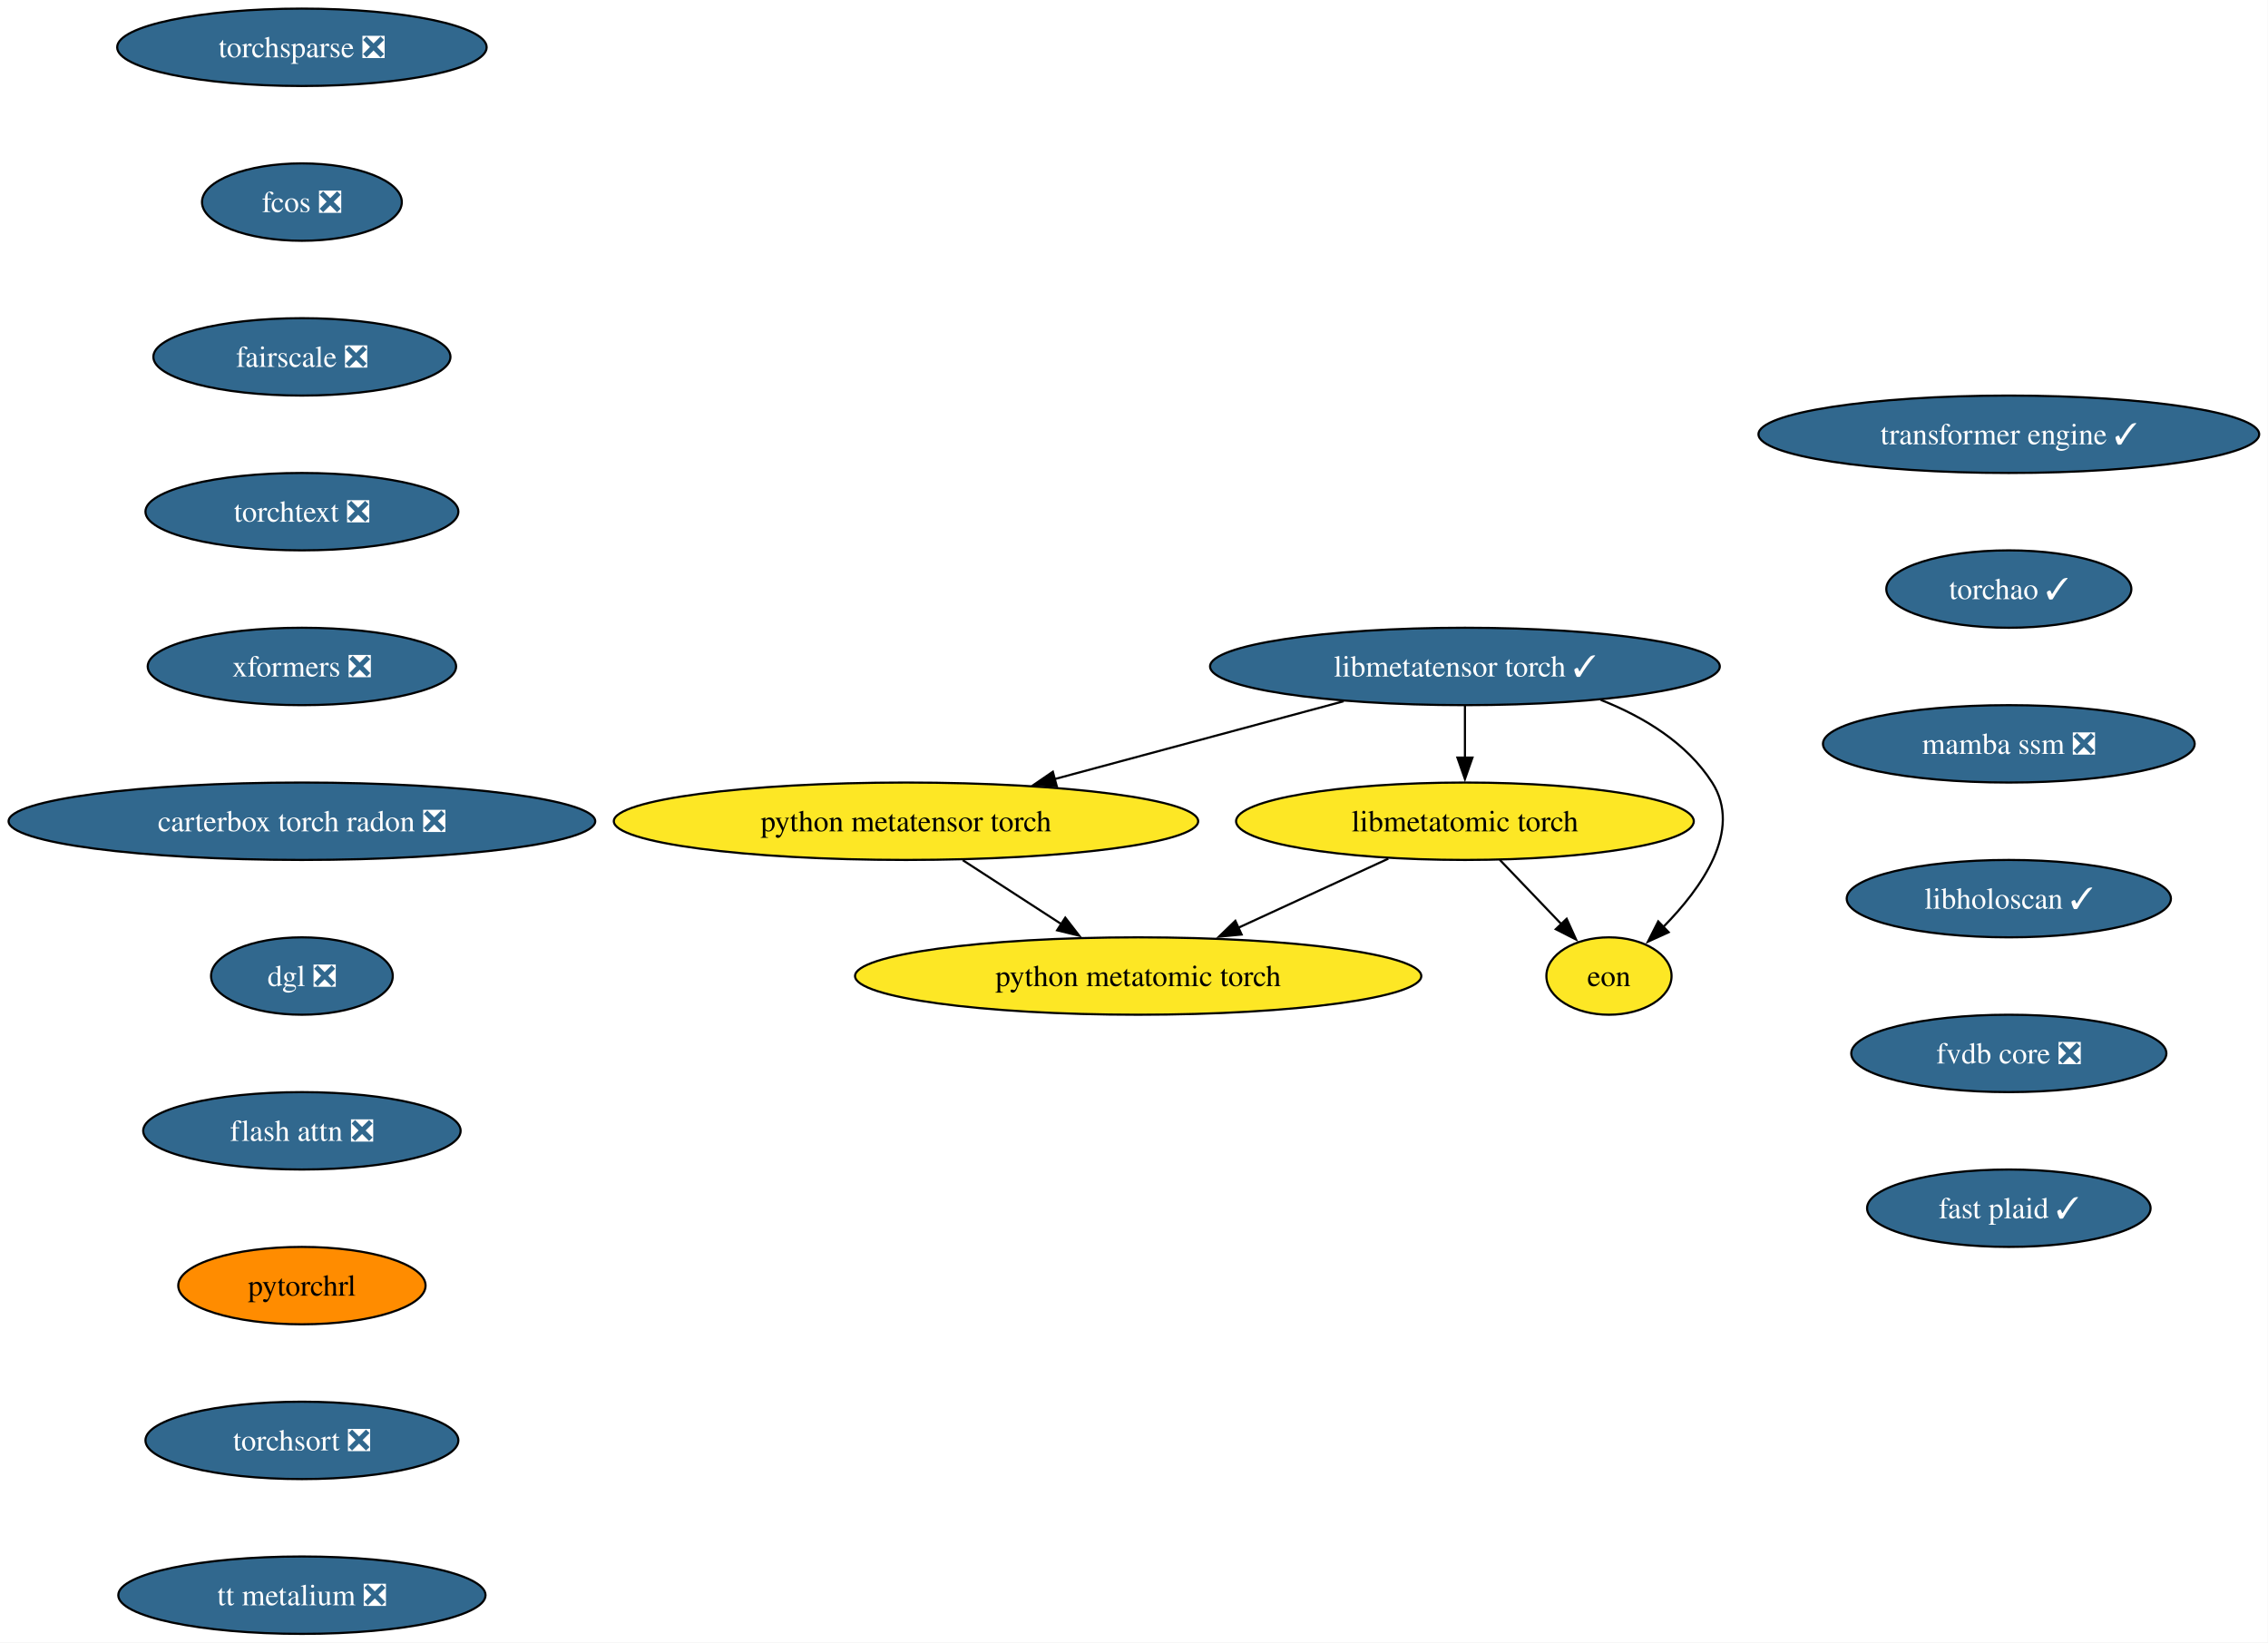
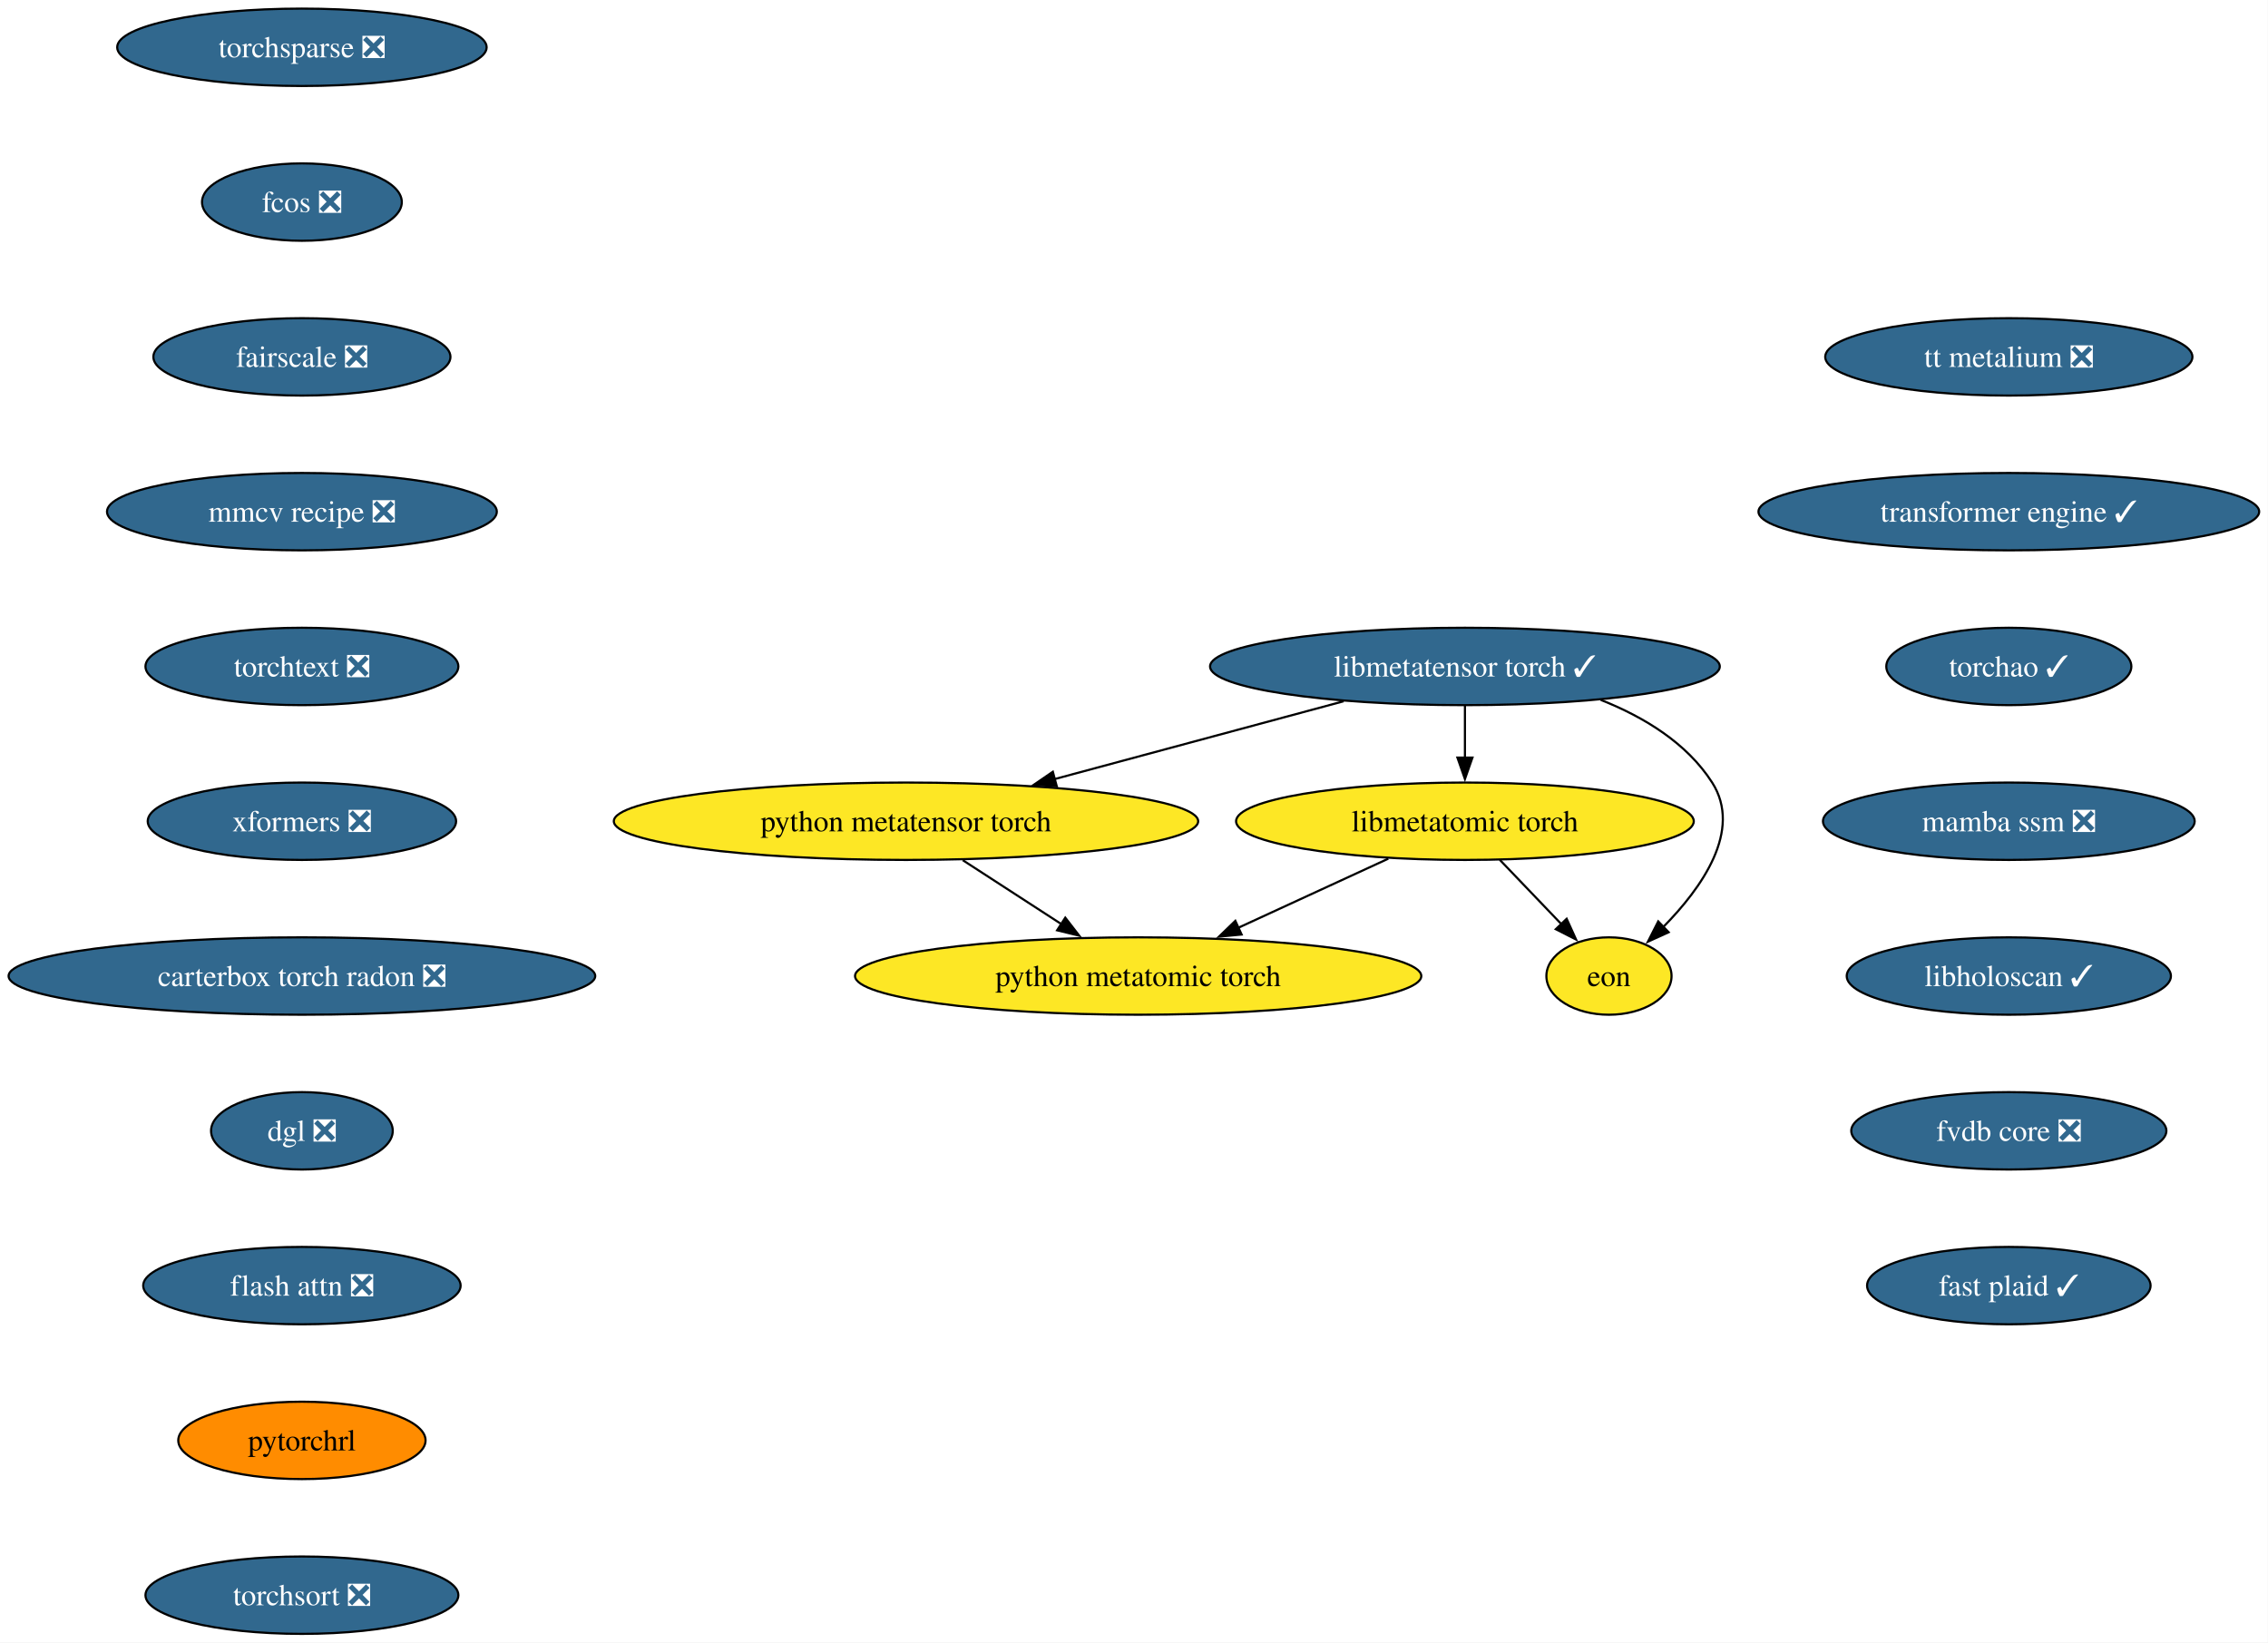
<svg xmlns="http://www.w3.org/2000/svg" xmlns:xlink="http://www.w3.org/1999/xlink" width="1055pt" height="764pt" viewBox="0.00 0.00 1055.00 764.00">
  <g id="graph0" class="graph" transform="scale(1 1) rotate(0) translate(4 760)">
    <polygon fill="white" stroke="none" points="-4,4 -4,-760 1050.88,-760 1050.88,4 -4,4" />
    <g id="node1" class="node">
      <g id="a_node1">
        <a xlink:href="https://github.com/conda-forge/torchsparse-feedstock/pull/47" xlink:title="torchsparse ❎">
          <ellipse fill="#31688e" stroke="black" cx="136.44" cy="-738" rx="85.93" ry="18" />
          <text xml:space="preserve" text-anchor="middle" x="136.44" y="-733.33" font-family="Times,serif" font-size="14.00" fill="white">torchsparse ❎</text>
        </a>
      </g>
    </g>
    <g id="node2" class="node">
      <g id="a_node2">
        <a xlink:href="https://github.com/conda-forge/fcos-feedstock/pull/31" xlink:title="fcos ❎">
          <ellipse fill="#31688e" stroke="black" cx="136.44" cy="-666" rx="46.47" ry="18" />
          <text xml:space="preserve" text-anchor="middle" x="136.44" y="-661.33" font-family="Times,serif" font-size="14.00" fill="white">fcos ❎</text>
        </a>
      </g>
    </g>
    <g id="node3" class="node">
      <g id="a_node3">
        <a xlink:href="https://github.com/conda-forge/fairscale-feedstock/pull/46" xlink:title="fairscale ❎">
          <ellipse fill="#31688e" stroke="black" cx="136.44" cy="-594" rx="69.1" ry="18" />
          <text xml:space="preserve" text-anchor="middle" x="136.44" y="-589.33" font-family="Times,serif" font-size="14.00" fill="white">fairscale ❎</text>
        </a>
      </g>
    </g>
    <g id="node4" class="node">
      <g id="a_node4">
-         <a xlink:href="https://github.com/conda-forge/torchtext-feedstock/pull/39" xlink:title="torchtext ❎">
-           <ellipse fill="#31688e" stroke="black" cx="136.44" cy="-522" rx="72.78" ry="18" />
-           <text xml:space="preserve" text-anchor="middle" x="136.44" y="-517.33" font-family="Times,serif" font-size="14.00" fill="white">torchtext ❎</text>
+         <a xlink:href="https://github.com/conda-forge/mmcv-recipe-feedstock/pull/51" xlink:title="mmcv recipe ❎">
+           <ellipse fill="#31688e" stroke="black" cx="136.44" cy="-522" rx="90.67" ry="18" />
+           <text xml:space="preserve" text-anchor="middle" x="136.44" y="-517.33" font-family="Times,serif" font-size="14.00" fill="white">mmcv recipe ❎</text>
        </a>
      </g>
    </g>
    <g id="node5" class="node">
      <g id="a_node5">
-         <a xlink:href="https://github.com/conda-forge/xformers-feedstock/pull/72" xlink:title="xformers ❎">
-           <ellipse fill="#31688e" stroke="black" cx="136.44" cy="-450" rx="71.73" ry="18" />
-           <text xml:space="preserve" text-anchor="middle" x="136.44" y="-445.32" font-family="Times,serif" font-size="14.00" fill="white">xformers ❎</text>
+         <a xlink:href="https://github.com/conda-forge/torchtext-feedstock/pull/39" xlink:title="torchtext ❎">
+           <ellipse fill="#31688e" stroke="black" cx="136.44" cy="-450" rx="72.78" ry="18" />
+           <text xml:space="preserve" text-anchor="middle" x="136.44" y="-445.32" font-family="Times,serif" font-size="14.00" fill="white">torchtext ❎</text>
        </a>
      </g>
    </g>
    <g id="node6" class="node">
      <g id="a_node6">
-         <a xlink:href="https://github.com/conda-forge/carterbox-torch-radon-feedstock/pull/28" xlink:title="carterbox torch radon ❎">
-           <ellipse fill="#31688e" stroke="black" cx="136.44" cy="-378" rx="136.44" ry="18" />
-           <text xml:space="preserve" text-anchor="middle" x="136.44" y="-373.32" font-family="Times,serif" font-size="14.00" fill="white">carterbox torch radon ❎</text>
+         <a xlink:href="https://github.com/conda-forge/xformers-feedstock/pull/72" xlink:title="xformers ❎">
+           <ellipse fill="#31688e" stroke="black" cx="136.44" cy="-378" rx="71.73" ry="18" />
+           <text xml:space="preserve" text-anchor="middle" x="136.44" y="-373.32" font-family="Times,serif" font-size="14.00" fill="white">xformers ❎</text>
        </a>
      </g>
    </g>
    <g id="node7" class="node">
      <g id="a_node7">
-         <a xlink:href="https://github.com/conda-forge/dgl-feedstock/pull/66" xlink:title="dgl ❎">
-           <ellipse fill="#31688e" stroke="black" cx="136.44" cy="-306" rx="42.26" ry="18" />
-           <text xml:space="preserve" text-anchor="middle" x="136.44" y="-301.32" font-family="Times,serif" font-size="14.00" fill="white">dgl ❎</text>
+         <a xlink:href="https://github.com/conda-forge/carterbox-torch-radon-feedstock/pull/28" xlink:title="carterbox torch radon ❎">
+           <ellipse fill="#31688e" stroke="black" cx="136.44" cy="-306" rx="136.44" ry="18" />
+           <text xml:space="preserve" text-anchor="middle" x="136.44" y="-301.32" font-family="Times,serif" font-size="14.00" fill="white">carterbox torch radon ❎</text>
        </a>
      </g>
    </g>
    <g id="node8" class="node">
      <g id="a_node8">
-         <a xlink:href="https://github.com/conda-forge/flash-attn-feedstock/pull/47" xlink:title="flash attn ❎">
-           <ellipse fill="#31688e" stroke="black" cx="136.44" cy="-234" rx="73.83" ry="18" />
-           <text xml:space="preserve" text-anchor="middle" x="136.44" y="-229.32" font-family="Times,serif" font-size="14.00" fill="white">flash attn ❎</text>
+         <a xlink:href="https://github.com/conda-forge/dgl-feedstock/pull/66" xlink:title="dgl ❎">
+           <ellipse fill="#31688e" stroke="black" cx="136.44" cy="-234" rx="42.26" ry="18" />
+           <text xml:space="preserve" text-anchor="middle" x="136.44" y="-229.32" font-family="Times,serif" font-size="14.00" fill="white">dgl ❎</text>
        </a>
      </g>
    </g>
    <g id="node9" class="node">
      <g id="a_node9">
-         <a xlink:href="https://github.com/conda-forge/pytorchrl-feedstock" xlink:title="pytorchrl">
-           <ellipse fill="#ff8c00" stroke="black" cx="136.44" cy="-162" rx="57.52" ry="18" />
-           <text xml:space="preserve" text-anchor="middle" x="136.44" y="-157.32" font-family="Times,serif" font-size="14.00">pytorchrl</text>
-         </a>
-       </g>
-     </g>
-     <g id="node15" class="node">
-       <g id="a_node15">
-         <a xlink:href="https://github.com/conda-forge/torchsort-feedstock/pull/16" xlink:title="torchsort ❎">
-           <ellipse fill="#31688e" stroke="black" cx="136.44" cy="-90" rx="72.78" ry="18" />
-           <text xml:space="preserve" text-anchor="middle" x="136.44" y="-85.33" font-family="Times,serif" font-size="14.00" fill="white">torchsort ❎</text>
+         <a xlink:href="https://github.com/conda-forge/flash-attn-feedstock/pull/47" xlink:title="flash attn ❎">
+           <ellipse fill="#31688e" stroke="black" cx="136.44" cy="-162" rx="73.83" ry="18" />
+           <text xml:space="preserve" text-anchor="middle" x="136.44" y="-157.32" font-family="Times,serif" font-size="14.00" fill="white">flash attn ❎</text>
        </a>
      </g>
    </g>
    <g id="node10" class="node">
      <g id="a_node10">
+         <a xlink:href="https://github.com/conda-forge/pytorchrl-feedstock" xlink:title="pytorchrl">
+           <ellipse fill="#ff8c00" stroke="black" cx="136.44" cy="-90" rx="57.52" ry="18" />
+           <text xml:space="preserve" text-anchor="middle" x="136.44" y="-85.33" font-family="Times,serif" font-size="14.00">pytorchrl</text>
+         </a>
+       </g>
+     </g>
+     <g id="node16" class="node">
+       <g id="a_node16">
+         <a xlink:href="https://github.com/conda-forge/torchsort-feedstock/pull/16" xlink:title="torchsort ❎">
+           <ellipse fill="#31688e" stroke="black" cx="136.44" cy="-18" rx="72.78" ry="18" />
+           <text xml:space="preserve" text-anchor="middle" x="136.44" y="-13.32" font-family="Times,serif" font-size="14.00" fill="white">torchsort ❎</text>
+         </a>
+       </g>
+     </g>
+     <g id="node11" class="node">
+       <g id="a_node11">
        <a xlink:href="https://github.com/conda-forge/libmetatensor-torch-feedstock/pull/39" xlink:title="libmetatensor torch ✓">
          <ellipse fill="#31688e" stroke="black" cx="677.44" cy="-450" rx="118.55" ry="18" />
          <text xml:space="preserve" text-anchor="middle" x="677.44" y="-445.32" font-family="Times,serif" font-size="14.00" fill="white">libmetatensor torch ✓</text>
        </a>
      </g>
    </g>
-     <g id="node11" class="node">
-       <g id="a_node11">
+     <g id="node12" class="node">
+       <g id="a_node12">
        <a xlink:href="https://github.com/conda-forge/python-metatensor-torch-feedstock" xlink:title="python metatensor torch">
          <ellipse fill="#fde725" stroke="black" cx="417.44" cy="-378" rx="135.91" ry="18" />
          <text xml:space="preserve" text-anchor="middle" x="417.44" y="-373.32" font-family="Times,serif" font-size="14.00">python metatensor torch</text>
        </a>
      </g>
    </g>
-     <g id="edge9" class="edge">
+     <g id="edge10" class="edge">
      <path fill="none" stroke="black" d="M621.02,-433.81C581.54,-423.18 528.55,-408.91 486.53,-397.6" />
      <polygon fill="black" stroke="black" points="487.57,-394.26 477.01,-395.04 485.75,-401.02 487.57,-394.26" />
    </g>
-     <g id="node12" class="node">
-       <g id="a_node12">
+     <g id="node13" class="node">
+       <g id="a_node13">
        <a xlink:href="https://github.com/conda-forge/libmetatomic-torch-feedstock" xlink:title="libmetatomic torch">
          <ellipse fill="#fde725" stroke="black" cx="677.44" cy="-378" rx="106.45" ry="18" />
          <text xml:space="preserve" text-anchor="middle" x="677.44" y="-373.32" font-family="Times,serif" font-size="14.00">libmetatomic torch</text>
        </a>
      </g>
    </g>
-     <g id="edge10" class="edge">
+     <g id="edge11" class="edge">
      <path fill="none" stroke="black" d="M677.44,-431.7C677.44,-424.41 677.44,-415.73 677.44,-407.54" />
      <polygon fill="black" stroke="black" points="680.94,-407.62 677.44,-397.62 673.94,-407.62 680.94,-407.62" />
    </g>
-     <g id="node13" class="node">
-       <g id="a_node13">
+     <g id="node14" class="node">
+       <g id="a_node14">
        <a xlink:href="https://github.com/conda-forge/eon-feedstock" xlink:title="eon">
          <ellipse fill="#fde725" stroke="black" cx="744.44" cy="-306" rx="29.11" ry="18" />
          <text xml:space="preserve" text-anchor="middle" x="744.44" y="-301.32" font-family="Times,serif" font-size="14.00">eon</text>
        </a>
      </g>
    </g>
-     <g id="edge11" class="edge">
+     <g id="edge12" class="edge">
      <path fill="none" stroke="black" d="M740.6,-434.45C760.65,-426.53 780.64,-414.42 792.44,-396 806.64,-373.82 787.71,-347.07 769.61,-328.72" />
      <polygon fill="black" stroke="black" points="772.2,-326.37 762.56,-321.98 767.36,-331.42 772.2,-326.37" />
    </g>
-     <g id="node14" class="node">
-       <g id="a_node14">
+     <g id="node15" class="node">
+       <g id="a_node15">
        <a xlink:href="https://github.com/conda-forge/python-metatomic-torch-feedstock" xlink:title="python metatomic torch">
          <ellipse fill="#fde725" stroke="black" cx="525.44" cy="-306" rx="131.7" ry="18" />
          <text xml:space="preserve" text-anchor="middle" x="525.44" y="-301.32" font-family="Times,serif" font-size="14.00">python metatomic torch</text>
        </a>
      </g>
    </g>
-     <g id="edge12" class="edge">
+     <g id="edge13" class="edge">
      <path fill="none" stroke="black" d="M443.86,-359.88C457.69,-350.91 474.82,-339.81 489.81,-330.09" />
      <polygon fill="black" stroke="black" points="491.53,-333.15 498.02,-324.77 487.73,-327.27 491.53,-333.15" />
    </g>
-     <g id="edge13" class="edge">
+     <g id="edge14" class="edge">
      <path fill="none" stroke="black" d="M693.66,-360.05C702.28,-351.04 713.02,-339.83 722.39,-330.04" />
      <polygon fill="black" stroke="black" points="724.76,-332.63 729.14,-322.98 719.7,-327.79 724.76,-332.63" />
    </g>
-     <g id="edge14" class="edge">
+     <g id="edge15" class="edge">
      <path fill="none" stroke="black" d="M641.8,-360.59C620.97,-350.99 594.44,-338.78 571.97,-328.43" />
      <polygon fill="black" stroke="black" points="573.56,-325.31 563.02,-324.31 570.64,-331.67 573.56,-325.31" />
    </g>
-     <g id="node16" class="node">
-       <g id="a_node16">
-         <a xlink:href="https://github.com/conda-forge/tt-metalium-feedstock/pull/23" xlink:title="tt metalium ❎">
-           <ellipse fill="#31688e" stroke="black" cx="136.44" cy="-18" rx="85.41" ry="18" />
-           <text xml:space="preserve" text-anchor="middle" x="136.44" y="-13.32" font-family="Times,serif" font-size="14.00" fill="white">tt metalium ❎</text>
-         </a>
-       </g>
-     </g>
    <g id="node17" class="node">
      <g id="a_node17">
-         <a xlink:href="https://github.com/conda-forge/transformer-engine-feedstock/pull/40" xlink:title="transformer engine ✓">
-           <ellipse fill="#31688e" stroke="black" cx="930.44" cy="-558" rx="116.45" ry="18" />
-           <text xml:space="preserve" text-anchor="middle" x="930.44" y="-553.33" font-family="Times,serif" font-size="14.00" fill="white">transformer engine ✓</text>
+         <a xlink:href="https://github.com/conda-forge/tt-metalium-feedstock/pull/23" xlink:title="tt metalium ❎">
+           <ellipse fill="#31688e" stroke="black" cx="930.44" cy="-594" rx="85.41" ry="18" />
+           <text xml:space="preserve" text-anchor="middle" x="930.44" y="-589.33" font-family="Times,serif" font-size="14.00" fill="white">tt metalium ❎</text>
        </a>
      </g>
    </g>
    <g id="node18" class="node">
      <g id="a_node18">
-         <a xlink:href="https://github.com/conda-forge/torchao-feedstock/pull/16" xlink:title="torchao ✓">
-           <ellipse fill="#31688e" stroke="black" cx="930.44" cy="-486" rx="57" ry="18" />
-           <text xml:space="preserve" text-anchor="middle" x="930.44" y="-481.32" font-family="Times,serif" font-size="14.00" fill="white">torchao ✓</text>
+         <a xlink:href="https://github.com/conda-forge/transformer-engine-feedstock/pull/40" xlink:title="transformer engine ✓">
+           <ellipse fill="#31688e" stroke="black" cx="930.44" cy="-522" rx="116.45" ry="18" />
+           <text xml:space="preserve" text-anchor="middle" x="930.44" y="-517.33" font-family="Times,serif" font-size="14.00" fill="white">transformer engine ✓</text>
        </a>
      </g>
    </g>
    <g id="node19" class="node">
      <g id="a_node19">
-         <a xlink:href="https://github.com/conda-forge/mamba-ssm-feedstock/pull/15" xlink:title="mamba ssm ❎">
-           <ellipse fill="#31688e" stroke="black" cx="930.44" cy="-414" rx="86.46" ry="18" />
-           <text xml:space="preserve" text-anchor="middle" x="930.44" y="-409.32" font-family="Times,serif" font-size="14.00" fill="white">mamba ssm ❎</text>
+         <a xlink:href="https://github.com/conda-forge/torchao-feedstock/pull/16" xlink:title="torchao ✓">
+           <ellipse fill="#31688e" stroke="black" cx="930.44" cy="-450" rx="57" ry="18" />
+           <text xml:space="preserve" text-anchor="middle" x="930.44" y="-445.32" font-family="Times,serif" font-size="14.00" fill="white">torchao ✓</text>
        </a>
      </g>
    </g>
    <g id="node20" class="node">
      <g id="a_node20">
-         <a xlink:href="https://github.com/conda-forge/libholoscan-feedstock/pull/13" xlink:title="libholoscan ✓">
-           <ellipse fill="#31688e" stroke="black" cx="930.44" cy="-342" rx="75.41" ry="18" />
-           <text xml:space="preserve" text-anchor="middle" x="930.44" y="-337.32" font-family="Times,serif" font-size="14.00" fill="white">libholoscan ✓</text>
+         <a xlink:href="https://github.com/conda-forge/mamba-ssm-feedstock/pull/15" xlink:title="mamba ssm ❎">
+           <ellipse fill="#31688e" stroke="black" cx="930.44" cy="-378" rx="86.46" ry="18" />
+           <text xml:space="preserve" text-anchor="middle" x="930.44" y="-373.32" font-family="Times,serif" font-size="14.00" fill="white">mamba ssm ❎</text>
        </a>
      </g>
    </g>
    <g id="node21" class="node">
      <g id="a_node21">
-         <a xlink:href="https://github.com/conda-forge/fvdb-core-feedstock/pull/34" xlink:title="fvdb core ❎">
-           <ellipse fill="#31688e" stroke="black" cx="930.44" cy="-270" rx="73.3" ry="18" />
-           <text xml:space="preserve" text-anchor="middle" x="930.44" y="-265.32" font-family="Times,serif" font-size="14.00" fill="white">fvdb core ❎</text>
+         <a xlink:href="https://github.com/conda-forge/libholoscan-feedstock/pull/13" xlink:title="libholoscan ✓">
+           <ellipse fill="#31688e" stroke="black" cx="930.44" cy="-306" rx="75.41" ry="18" />
+           <text xml:space="preserve" text-anchor="middle" x="930.44" y="-301.32" font-family="Times,serif" font-size="14.00" fill="white">libholoscan ✓</text>
        </a>
      </g>
    </g>
    <g id="node22" class="node">
      <g id="a_node22">
+         <a xlink:href="https://github.com/conda-forge/fvdb-core-feedstock/pull/34" xlink:title="fvdb core ❎">
+           <ellipse fill="#31688e" stroke="black" cx="930.44" cy="-234" rx="73.3" ry="18" />
+           <text xml:space="preserve" text-anchor="middle" x="930.44" y="-229.32" font-family="Times,serif" font-size="14.00" fill="white">fvdb core ❎</text>
+         </a>
+       </g>
+     </g>
+     <g id="node23" class="node">
+       <g id="a_node23">
        <a xlink:href="https://github.com/conda-forge/fast-plaid-feedstock/pull/3" xlink:title="fast plaid ✓">
-           <ellipse fill="#31688e" stroke="black" cx="930.44" cy="-198" rx="65.94" ry="18" />
-           <text xml:space="preserve" text-anchor="middle" x="930.44" y="-193.32" font-family="Times,serif" font-size="14.00" fill="white">fast plaid ✓</text>
+           <ellipse fill="#31688e" stroke="black" cx="930.44" cy="-162" rx="65.94" ry="18" />
+           <text xml:space="preserve" text-anchor="middle" x="930.44" y="-157.32" font-family="Times,serif" font-size="14.00" fill="white">fast plaid ✓</text>
        </a>
      </g>
    </g>
  </g>
</svg>
